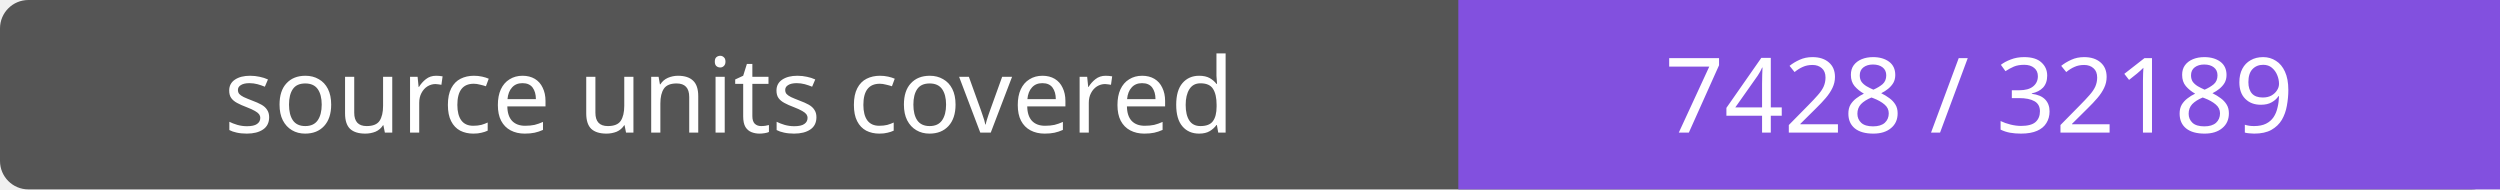
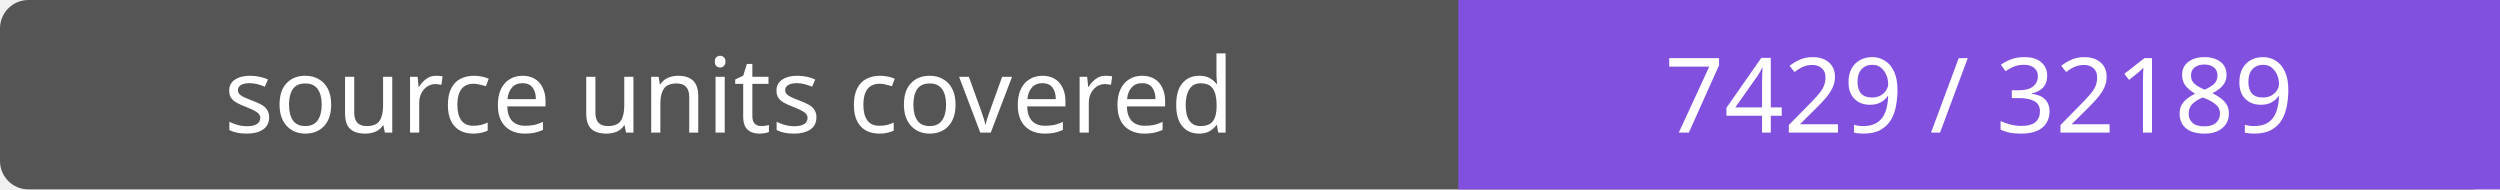
- <svg xmlns="http://www.w3.org/2000/svg" width="264" height="20" role="img" aria-label="source units covered: 7428 / 32189">
+ <svg xmlns="http://www.w3.org/2000/svg" width="264" height="20" role="img" aria-label="source units covered: 7429 / 32189">
  <rect width="264" height="20" rx="3" fill="#555" />
  <path fill="#8250df" d="M154 0h110v20H154z" />
  <g fill="#fff" text-anchor="middle" font-family="Verdana,sans-serif" font-size="11">
    <text x="77.0" y="14">source units covered</text>
-     <text x="209.0" y="14">7428 / 32189</text>
+     <text x="209.0" y="14">7429 / 32189</text>
  </g>
</svg>
